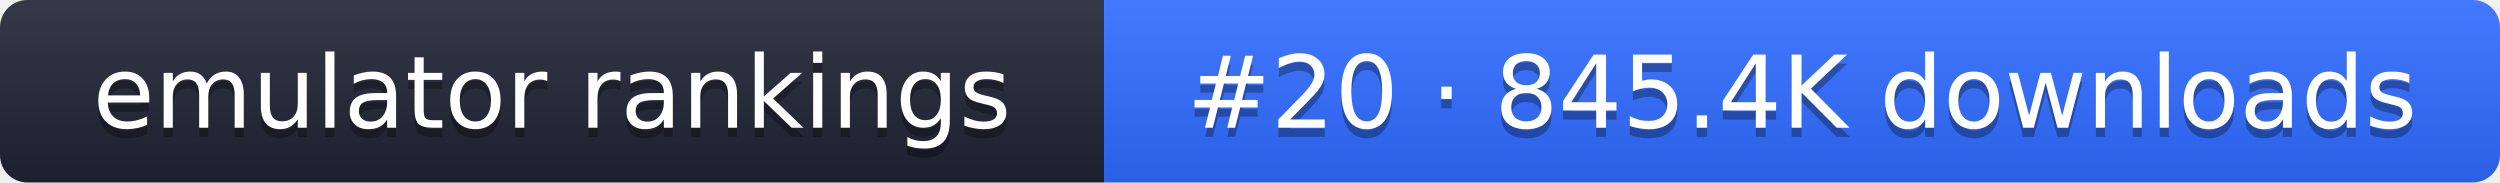
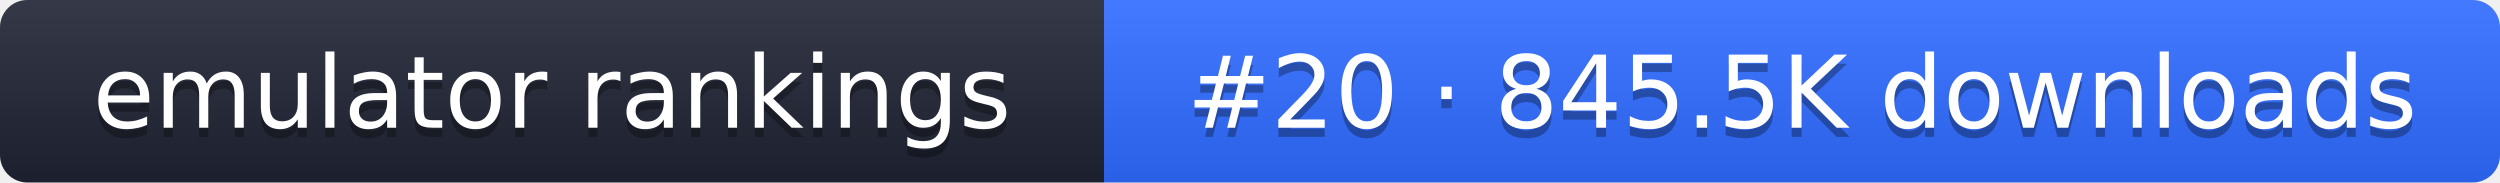
- <svg xmlns="http://www.w3.org/2000/svg" width="274" height="20" role="img" aria-label="emulator rankings: #20 · 845.4K downloads">
+ <svg xmlns="http://www.w3.org/2000/svg" width="274" height="20" role="img" aria-label="emulator rankings: #20 · 845.5K downloads">
  <linearGradient id="g" x2="0" y2="100%">
    <stop offset="0" stop-color="#fff" stop-opacity=".1" />
    <stop offset="1" stop-opacity=".1" />
  </linearGradient>
  <clipPath id="r">
    <rect width="274" height="20" rx="3" fill="#fff" />
  </clipPath>
  <g clip-path="url(#r)">
    <rect width="121" height="20" fill="#1f2433" />
    <rect x="121" width="153" height="20" fill="#2f6bff" />
    <rect width="274" height="20" fill="url(#g)" />
  </g>
  <g fill="#fff" text-anchor="middle" font-family="Verdana,DejaVu Sans,sans-serif" font-size="11">
    <text x="60.5" y="15" fill="#010101" fill-opacity=".3">emulator rankings</text>
    <text x="60.5" y="14">emulator rankings</text>
-     <text x="197.5" y="15" fill="#010101" fill-opacity=".3">#20 · 845.4K downloads</text>
-     <text x="197.5" y="14">#20 · 845.4K downloads</text>
+     <text x="197.5" y="15" fill="#010101" fill-opacity=".3">#20 · 845.5K downloads</text>
+     <text x="197.5" y="14">#20 · 845.5K downloads</text>
  </g>
</svg>
